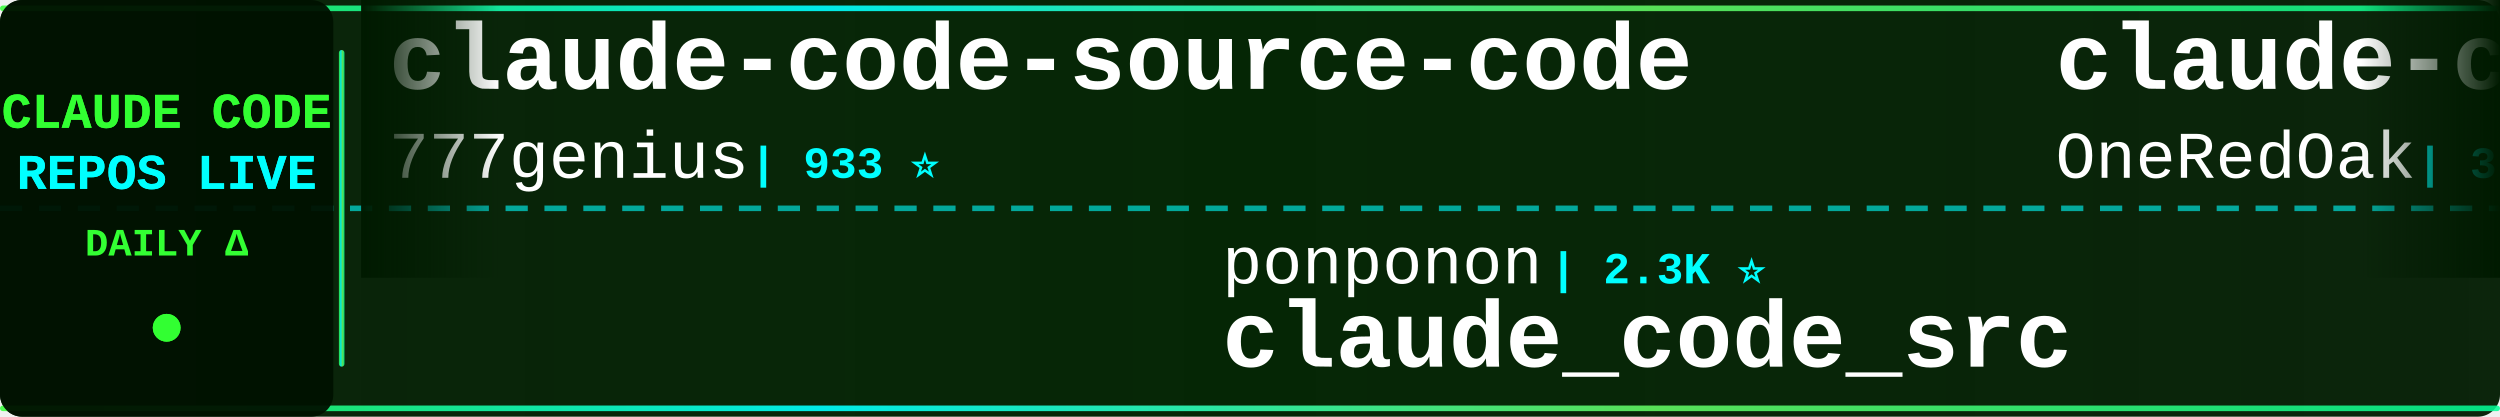
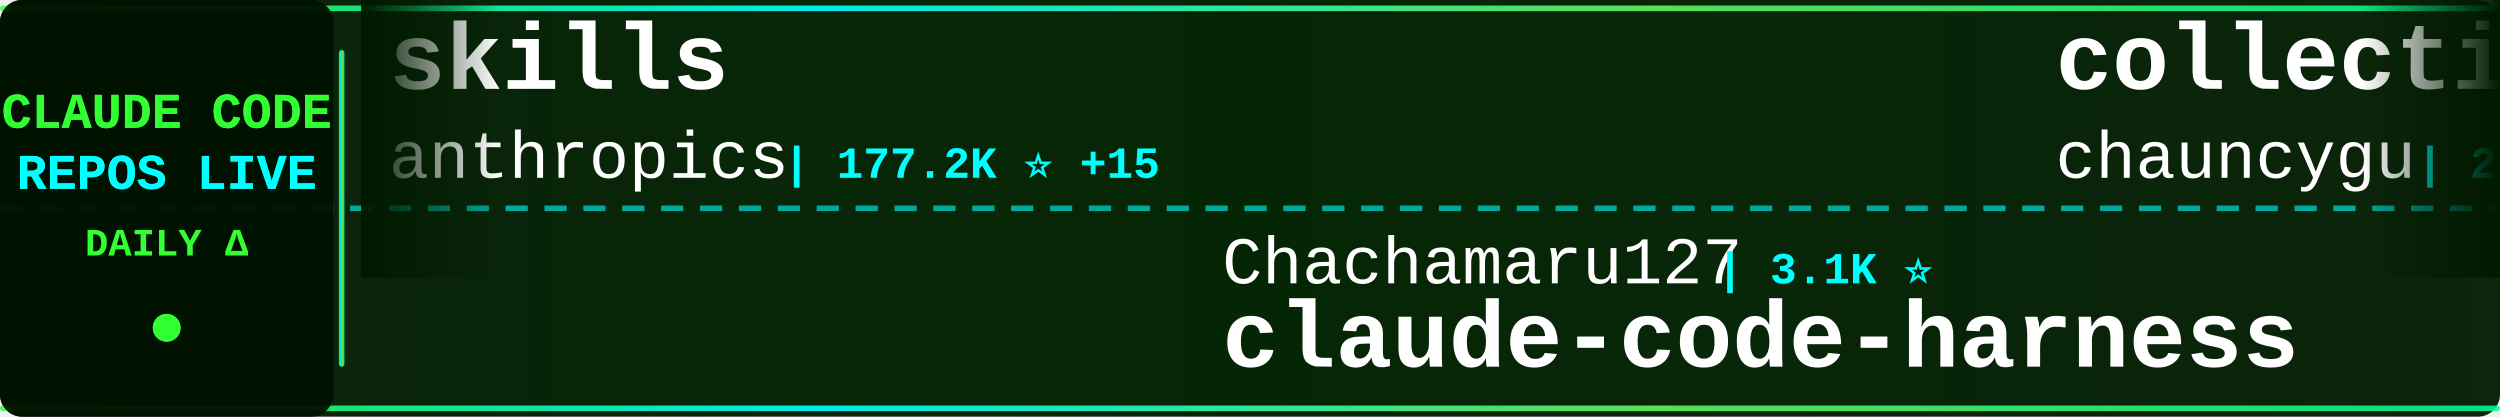
<svg xmlns="http://www.w3.org/2000/svg" width="900" height="150">
  <defs>
    <linearGradient id="tickerBg" x1="0%" y1="0%" x2="100%" y2="0%">
      <stop offset="0%" style="stop-color:#001a00;stop-opacity:0.95" />
      <stop offset="50%" style="stop-color:#002200;stop-opacity:0.98" />
      <stop offset="100%" style="stop-color:#001a00;stop-opacity:0.95" />
    </linearGradient>
    <linearGradient id="borderGrad" x1="0%" y1="0%" x2="100%" y2="0%">
      <stop offset="0%" style="stop-color:#33ff33;stop-opacity:0.85">
        <animate attributeName="stop-opacity" values="0.85;1;0.85" dur="2s" repeatCount="indefinite" />
      </stop>
      <stop offset="33%" style="stop-color:#00ffff;stop-opacity:0.9">
        <animate attributeName="stop-opacity" values="0.9;1;0.9" dur="2.2s" repeatCount="indefinite" />
      </stop>
      <stop offset="66%" style="stop-color:#66ff66;stop-opacity:0.85">
        <animate attributeName="stop-opacity" values="0.85;1;0.85" dur="1.8s" repeatCount="indefinite" />
      </stop>
      <stop offset="100%" style="stop-color:#00ff99;stop-opacity:0.85">
        <animate attributeName="stop-opacity" values="0.85;1;0.85" dur="2s" repeatCount="indefinite" />
      </stop>
    </linearGradient>
    <filter id="textGlow">
      <feGaussianBlur stdDeviation="0.1" result="coloredBlur" />
      <feMerge>
        <feMergeNode in="coloredBlur" />
        <feMergeNode in="SourceGraphic" />
      </feMerge>
    </filter>
    <filter id="metricGlow">
      <feGaussianBlur stdDeviation="0.2" result="coloredBlur" />
      <feMerge>
        <feMergeNode in="coloredBlur" />
        <feMergeNode in="SourceGraphic" />
      </feMerge>
    </filter>
    <linearGradient id="leftFade" x1="0%" y1="0%" x2="100%" y2="0%">
      <stop offset="0%" style="stop-color:#001a00;stop-opacity:1" />
      <stop offset="100%" style="stop-color:#001a00;stop-opacity:0" />
    </linearGradient>
    <linearGradient id="rightFade" x1="0%" y1="0%" x2="100%" y2="0%">
      <stop offset="0%" style="stop-color:#001a00;stop-opacity:0" />
      <stop offset="100%" style="stop-color:#001a00;stop-opacity:1" />
    </linearGradient>
  </defs>
  <rect width="900" height="150" fill="url(#tickerBg)" rx="8" />
  <rect x="0" y="2" width="900" height="2" fill="url(#borderGrad)" rx="1" />
  <rect x="0" y="146" width="900" height="2" fill="url(#borderGrad)" rx="1" />
  <line x1="0" y1="75" x2="900" y2="75" stroke="#00ffff" stroke-width="2" stroke-dasharray="8 6" opacity="0.6" />
  <rect x="0" y="0" width="120" height="150" fill="#001100" opacity="0.95" rx="8" />
  <text x="60" y="46" font-family="'Courier New', monospace" font-size="18" font-weight="bold" fill="#33ff33" text-anchor="middle" filter="url(#textGlow)">
    CLAUDE CODE
  </text>
  <text x="60" y="68" font-family="'Courier New', monospace" font-size="18" font-weight="bold" fill="#00ffff" text-anchor="middle" filter="url(#textGlow)">
    REPOS LIVE
  </text>
  <text x="60" y="92" font-family="'Courier New', monospace" font-size="14" font-weight="bold" fill="#33ff33" text-anchor="middle">
    DAILY Δ
  </text>
  <circle cx="60" cy="118" r="5" fill="#33ff33" filter="url(#metricGlow)">
    <animate attributeName="r" values="4;6;4" dur="1.5s" repeatCount="indefinite" />
    <animate attributeName="opacity" values="0.6;1;0.6" dur="1.5s" repeatCount="indefinite" />
  </circle>
  <rect x="122" y="18" width="2" height="114" fill="url(#borderGrad)" rx="1" />
  <clipPath id="tickerClip">
    <rect x="130" y="0" width="770" height="150" />
  </clipPath>
  <g clip-path="url(#tickerClip)">
    <g id="tickerItems">
      <animateTransform attributeName="transform" attributeType="XML" type="translate" from="0 0" to="-3000 0" dur="54s" repeatCount="indefinite" />
      <g transform="translate(0, 0)">
-         <text x="140" y="32" font-family="'Courier New', monospace" font-size="34" font-weight="bold" fill="#ffffff">claude-code-source-code</text>
-         <text x="140" y="64" font-family="'Courier New', monospace" font-size="24" font-weight="normal" fill="#ffffff" opacity="1.0">777genius</text>
-         <text x="270" y="64" font-family="'Courier New', monospace" font-size="16" font-weight="bold" fill="#00ffff"> | 933 ⭐</text>
+         <text x="140" y="32" font-family="'Courier New', monospace" font-size="34" font-weight="bold" fill="#ffffff">skills</text>
+         <text x="140" y="64" font-family="'Courier New', monospace" font-size="24" font-weight="normal" fill="#ffffff" opacity="1.0">anthropics</text>
+         <text x="282" y="64" font-family="'Courier New', monospace" font-size="16" font-weight="bold" fill="#00ffff"> | 177.2K ⭐ +15</text>
      </g>
      <g transform="translate(300, 0)">
-         <text x="140" y="102" font-family="'Courier New', monospace" font-size="24" font-weight="normal" fill="#ffffff" opacity="1.0">ponponon</text>
-         <text x="258" y="102" font-family="'Courier New', monospace" font-size="16" font-weight="bold" fill="#00ffff"> | 2.3K ⭐</text>
-         <text x="140" y="132" font-family="'Courier New', monospace" font-size="34" font-weight="bold" fill="#ffffff">claude_code_src</text>
+         <text x="140" y="102" font-family="'Courier New', monospace" font-size="24" font-weight="normal" fill="#ffffff" opacity="1.0">Chachamaru127</text>
+         <text x="318" y="102" font-family="'Courier New', monospace" font-size="16" font-weight="bold" fill="#00ffff"> | 3.1K ⭐</text>
+         <text x="140" y="132" font-family="'Courier New', monospace" font-size="34" font-weight="bold" fill="#ffffff">claude-code-harness</text>
      </g>
      <g transform="translate(600, 0)">
-         <text x="140" y="32" font-family="'Courier New', monospace" font-size="34" font-weight="bold" fill="#ffffff">claude-code-workflows</text>
-         <text x="140" y="64" font-family="'Courier New', monospace" font-size="24" font-weight="normal" fill="#ffffff" opacity="1.0">OneRedOak</text>
-         <text x="270" y="64" font-family="'Courier New', monospace" font-size="16" font-weight="bold" fill="#00ffff"> | 3.9K ⭐</text>
+         <text x="140" y="32" font-family="'Courier New', monospace" font-size="34" font-weight="bold" fill="#ffffff">collection-claude-code-s...</text>
+         <text x="140" y="64" font-family="'Courier New', monospace" font-size="24" font-weight="normal" fill="#ffffff" opacity="1.0">chauncygu</text>
+         <text x="270" y="64" font-family="'Courier New', monospace" font-size="16" font-weight="bold" fill="#00ffff"> | 2.8K ⭐</text>
      </g>
      <g transform="translate(900, 0)">
-         <text x="140" y="102" font-family="'Courier New', monospace" font-size="24" font-weight="normal" fill="#ffffff" opacity="1.0">lintsinghua</text>
-         <text x="294" y="102" font-family="'Courier New', monospace" font-size="16" font-weight="bold" fill="#00ffff"> | 4.3K ⭐ +1</text>
-         <text x="140" y="132" font-family="'Courier New', monospace" font-size="34" font-weight="bold" fill="#ffffff">claude-code-book</text>
+         <text x="140" y="102" font-family="'Courier New', monospace" font-size="24" font-weight="normal" fill="#ffffff" opacity="1.0">JrCx7scC</text>
+         <text x="258" y="102" font-family="'Courier New', monospace" font-size="16" font-weight="bold" fill="#00ffff"> | 376 ⭐</text>
+         <text x="140" y="132" font-family="'Courier New', monospace" font-size="34" font-weight="bold" fill="#ffffff">claude-code-source</text>
      </g>
      <g transform="translate(1200, 0)">
-         <text x="140" y="32" font-family="'Courier New', monospace" font-size="34" font-weight="bold" fill="#ffffff">claude-code-prompts</text>
-         <text x="140" y="64" font-family="'Courier New', monospace" font-size="24" font-weight="normal" fill="#ffffff" opacity="1.0">repowise-dev</text>
-         <text x="306" y="64" font-family="'Courier New', monospace" font-size="16" font-weight="bold" fill="#00ffff"> | 1.2K ⭐</text>
+         <text x="140" y="32" font-family="'Courier New', monospace" font-size="34" font-weight="bold" fill="#ffffff">claude-code-local</text>
+         <text x="140" y="64" font-family="'Courier New', monospace" font-size="24" font-weight="normal" fill="#ffffff" opacity="1.0">nicedreamzapp</text>
+         <text x="318" y="64" font-family="'Courier New', monospace" font-size="16" font-weight="bold" fill="#00ffff"> | 3.3K ⭐</text>
      </g>
      <g transform="translate(1500, 0)">
-         <text x="140" y="102" font-family="'Courier New', monospace" font-size="24" font-weight="normal" fill="#ffffff" opacity="1.0">diet103</text>
-         <text x="246" y="102" font-family="'Courier New', monospace" font-size="16" font-weight="bold" fill="#00ffff"> | 10.0K ⭐</text>
-         <text x="140" y="132" font-family="'Courier New', monospace" font-size="34" font-weight="bold" fill="#ffffff">claude-code-infrastructu...</text>
+         <text x="140" y="102" font-family="'Courier New', monospace" font-size="24" font-weight="normal" fill="#ffffff" opacity="1.0">krusemediallc</text>
+         <text x="318" y="102" font-family="'Courier New', monospace" font-size="16" font-weight="bold" fill="#00ffff"> | 1.5K ⭐ +1</text>
+         <text x="140" y="132" font-family="'Courier New', monospace" font-size="34" font-weight="bold" fill="#ffffff">arcads-claude-code</text>
      </g>
      <g transform="translate(1800, 0)">
-         <text x="140" y="32" font-family="'Courier New', monospace" font-size="34" font-weight="bold" fill="#ffffff">sc-claude-code-files</text>
-         <text x="140" y="64" font-family="'Courier New', monospace" font-size="24" font-weight="normal" fill="#ffffff" opacity="1.0">https-deeplearning-ai</text>
-         <text x="414" y="64" font-family="'Courier New', monospace" font-size="16" font-weight="bold" fill="#00ffff"> | 549 ⭐ +1</text>
+         <text x="140" y="32" font-family="'Courier New', monospace" font-size="34" font-weight="bold" fill="#ffffff">claude-code-system-promp...</text>
+         <text x="140" y="64" font-family="'Courier New', monospace" font-size="24" font-weight="normal" fill="#ffffff" opacity="1.0">Piebald-AI</text>
+         <text x="282" y="64" font-family="'Courier New', monospace" font-size="16" font-weight="bold" fill="#00ffff"> | 12.7K ⭐</text>
      </g>
      <g transform="translate(2100, 0)">
-         <text x="140" y="102" font-family="'Courier New', monospace" font-size="24" font-weight="normal" fill="#ffffff" opacity="1.0">darcyegb</text>
-         <text x="258" y="102" font-family="'Courier New', monospace" font-size="16" font-weight="bold" fill="#00ffff"> | 765 ⭐</text>
-         <text x="140" y="132" font-family="'Courier New', monospace" font-size="34" font-weight="bold" fill="#ffffff">ClaudeCodeAgents</text>
+         <text x="140" y="102" font-family="'Courier New', monospace" font-size="24" font-weight="normal" fill="#ffffff" opacity="1.0">overwirehq</text>
+         <text x="282" y="102" font-family="'Courier New', monospace" font-size="16" font-weight="bold" fill="#00ffff"> | 2.8K ⭐</text>
+         <text x="140" y="132" font-family="'Courier New', monospace" font-size="34" font-weight="bold" fill="#ffffff">claude-code-telegram</text>
      </g>
      <g transform="translate(2400, 0)">
-         <text x="140" y="32" font-family="'Courier New', monospace" font-size="34" font-weight="bold" fill="#ffffff">Claude-code</text>
-         <text x="140" y="64" font-family="'Courier New', monospace" font-size="24" font-weight="normal" fill="#ffffff" opacity="1.0">zstmfhy</text>
-         <text x="246" y="64" font-family="'Courier New', monospace" font-size="16" font-weight="bold" fill="#00ffff"> | 189 ⭐</text>
+         <text x="140" y="32" font-family="'Courier New', monospace" font-size="34" font-weight="bold" fill="#ffffff">claude-code-from-scratch</text>
+         <text x="140" y="64" font-family="'Courier New', monospace" font-size="24" font-weight="normal" fill="#ffffff" opacity="1.0">Windy3f3f3f3f</text>
+         <text x="318" y="64" font-family="'Courier New', monospace" font-size="16" font-weight="bold" fill="#00ffff"> | 2.7K ⭐</text>
      </g>
      <g transform="translate(2700, 0)">
-         <text x="140" y="102" font-family="'Courier New', monospace" font-size="24" font-weight="normal" fill="#ffffff" opacity="1.0">Piebald-AI</text>
-         <text x="282" y="102" font-family="'Courier New', monospace" font-size="16" font-weight="bold" fill="#00ffff"> | 12.7K ⭐ +1</text>
-         <text x="140" y="132" font-family="'Courier New', monospace" font-size="34" font-weight="bold" fill="#ffffff">claude-code-system-promp...</text>
+         <text x="140" y="102" font-family="'Courier New', monospace" font-size="24" font-weight="normal" fill="#ffffff" opacity="1.0">KPR111</text>
+         <text x="234" y="102" font-family="'Courier New', monospace" font-size="16" font-weight="bold" fill="#00ffff"> | 18 ⭐</text>
+         <text x="140" y="132" font-family="'Courier New', monospace" font-size="34" font-weight="bold" fill="#ffffff">Claude-Code</text>
      </g>
      <g transform="translate(3000, 0)">
-         <text x="140" y="32" font-family="'Courier New', monospace" font-size="34" font-weight="bold" fill="#ffffff">claude-code-source-code</text>
-         <text x="140" y="64" font-family="'Courier New', monospace" font-size="24" font-weight="normal" fill="#ffffff" opacity="1.0">777genius</text>
-         <text x="270" y="64" font-family="'Courier New', monospace" font-size="16" font-weight="bold" fill="#00ffff"> | 933 ⭐</text>
+         <text x="140" y="32" font-family="'Courier New', monospace" font-size="34" font-weight="bold" fill="#ffffff">skills</text>
+         <text x="140" y="64" font-family="'Courier New', monospace" font-size="24" font-weight="normal" fill="#ffffff" opacity="1.0">anthropics</text>
+         <text x="282" y="64" font-family="'Courier New', monospace" font-size="16" font-weight="bold" fill="#00ffff"> | 177.2K ⭐ +15</text>
      </g>
      <g transform="translate(3300, 0)">
-         <text x="140" y="102" font-family="'Courier New', monospace" font-size="24" font-weight="normal" fill="#ffffff" opacity="1.0">ponponon</text>
-         <text x="258" y="102" font-family="'Courier New', monospace" font-size="16" font-weight="bold" fill="#00ffff"> | 2.3K ⭐</text>
-         <text x="140" y="132" font-family="'Courier New', monospace" font-size="34" font-weight="bold" fill="#ffffff">claude_code_src</text>
+         <text x="140" y="102" font-family="'Courier New', monospace" font-size="24" font-weight="normal" fill="#ffffff" opacity="1.0">Chachamaru127</text>
+         <text x="318" y="102" font-family="'Courier New', monospace" font-size="16" font-weight="bold" fill="#00ffff"> | 3.1K ⭐</text>
+         <text x="140" y="132" font-family="'Courier New', monospace" font-size="34" font-weight="bold" fill="#ffffff">claude-code-harness</text>
      </g>
      <g transform="translate(3600, 0)">
-         <text x="140" y="32" font-family="'Courier New', monospace" font-size="34" font-weight="bold" fill="#ffffff">claude-code-workflows</text>
-         <text x="140" y="64" font-family="'Courier New', monospace" font-size="24" font-weight="normal" fill="#ffffff" opacity="1.0">OneRedOak</text>
-         <text x="270" y="64" font-family="'Courier New', monospace" font-size="16" font-weight="bold" fill="#00ffff"> | 3.9K ⭐</text>
+         <text x="140" y="32" font-family="'Courier New', monospace" font-size="34" font-weight="bold" fill="#ffffff">collection-claude-code-s...</text>
+         <text x="140" y="64" font-family="'Courier New', monospace" font-size="24" font-weight="normal" fill="#ffffff" opacity="1.0">chauncygu</text>
+         <text x="270" y="64" font-family="'Courier New', monospace" font-size="16" font-weight="bold" fill="#00ffff"> | 2.8K ⭐</text>
      </g>
      <g transform="translate(3900, 0)">
-         <text x="140" y="102" font-family="'Courier New', monospace" font-size="24" font-weight="normal" fill="#ffffff" opacity="1.0">lintsinghua</text>
-         <text x="294" y="102" font-family="'Courier New', monospace" font-size="16" font-weight="bold" fill="#00ffff"> | 4.3K ⭐ +1</text>
-         <text x="140" y="132" font-family="'Courier New', monospace" font-size="34" font-weight="bold" fill="#ffffff">claude-code-book</text>
+         <text x="140" y="102" font-family="'Courier New', monospace" font-size="24" font-weight="normal" fill="#ffffff" opacity="1.0">JrCx7scC</text>
+         <text x="258" y="102" font-family="'Courier New', monospace" font-size="16" font-weight="bold" fill="#00ffff"> | 376 ⭐</text>
+         <text x="140" y="132" font-family="'Courier New', monospace" font-size="34" font-weight="bold" fill="#ffffff">claude-code-source</text>
      </g>
    </g>
  </g>
  <rect x="130" y="0" width="50" height="100" fill="url(#leftFade)" />
  <rect x="850" y="0" width="50" height="100" fill="url(#rightFade)" />
</svg>
